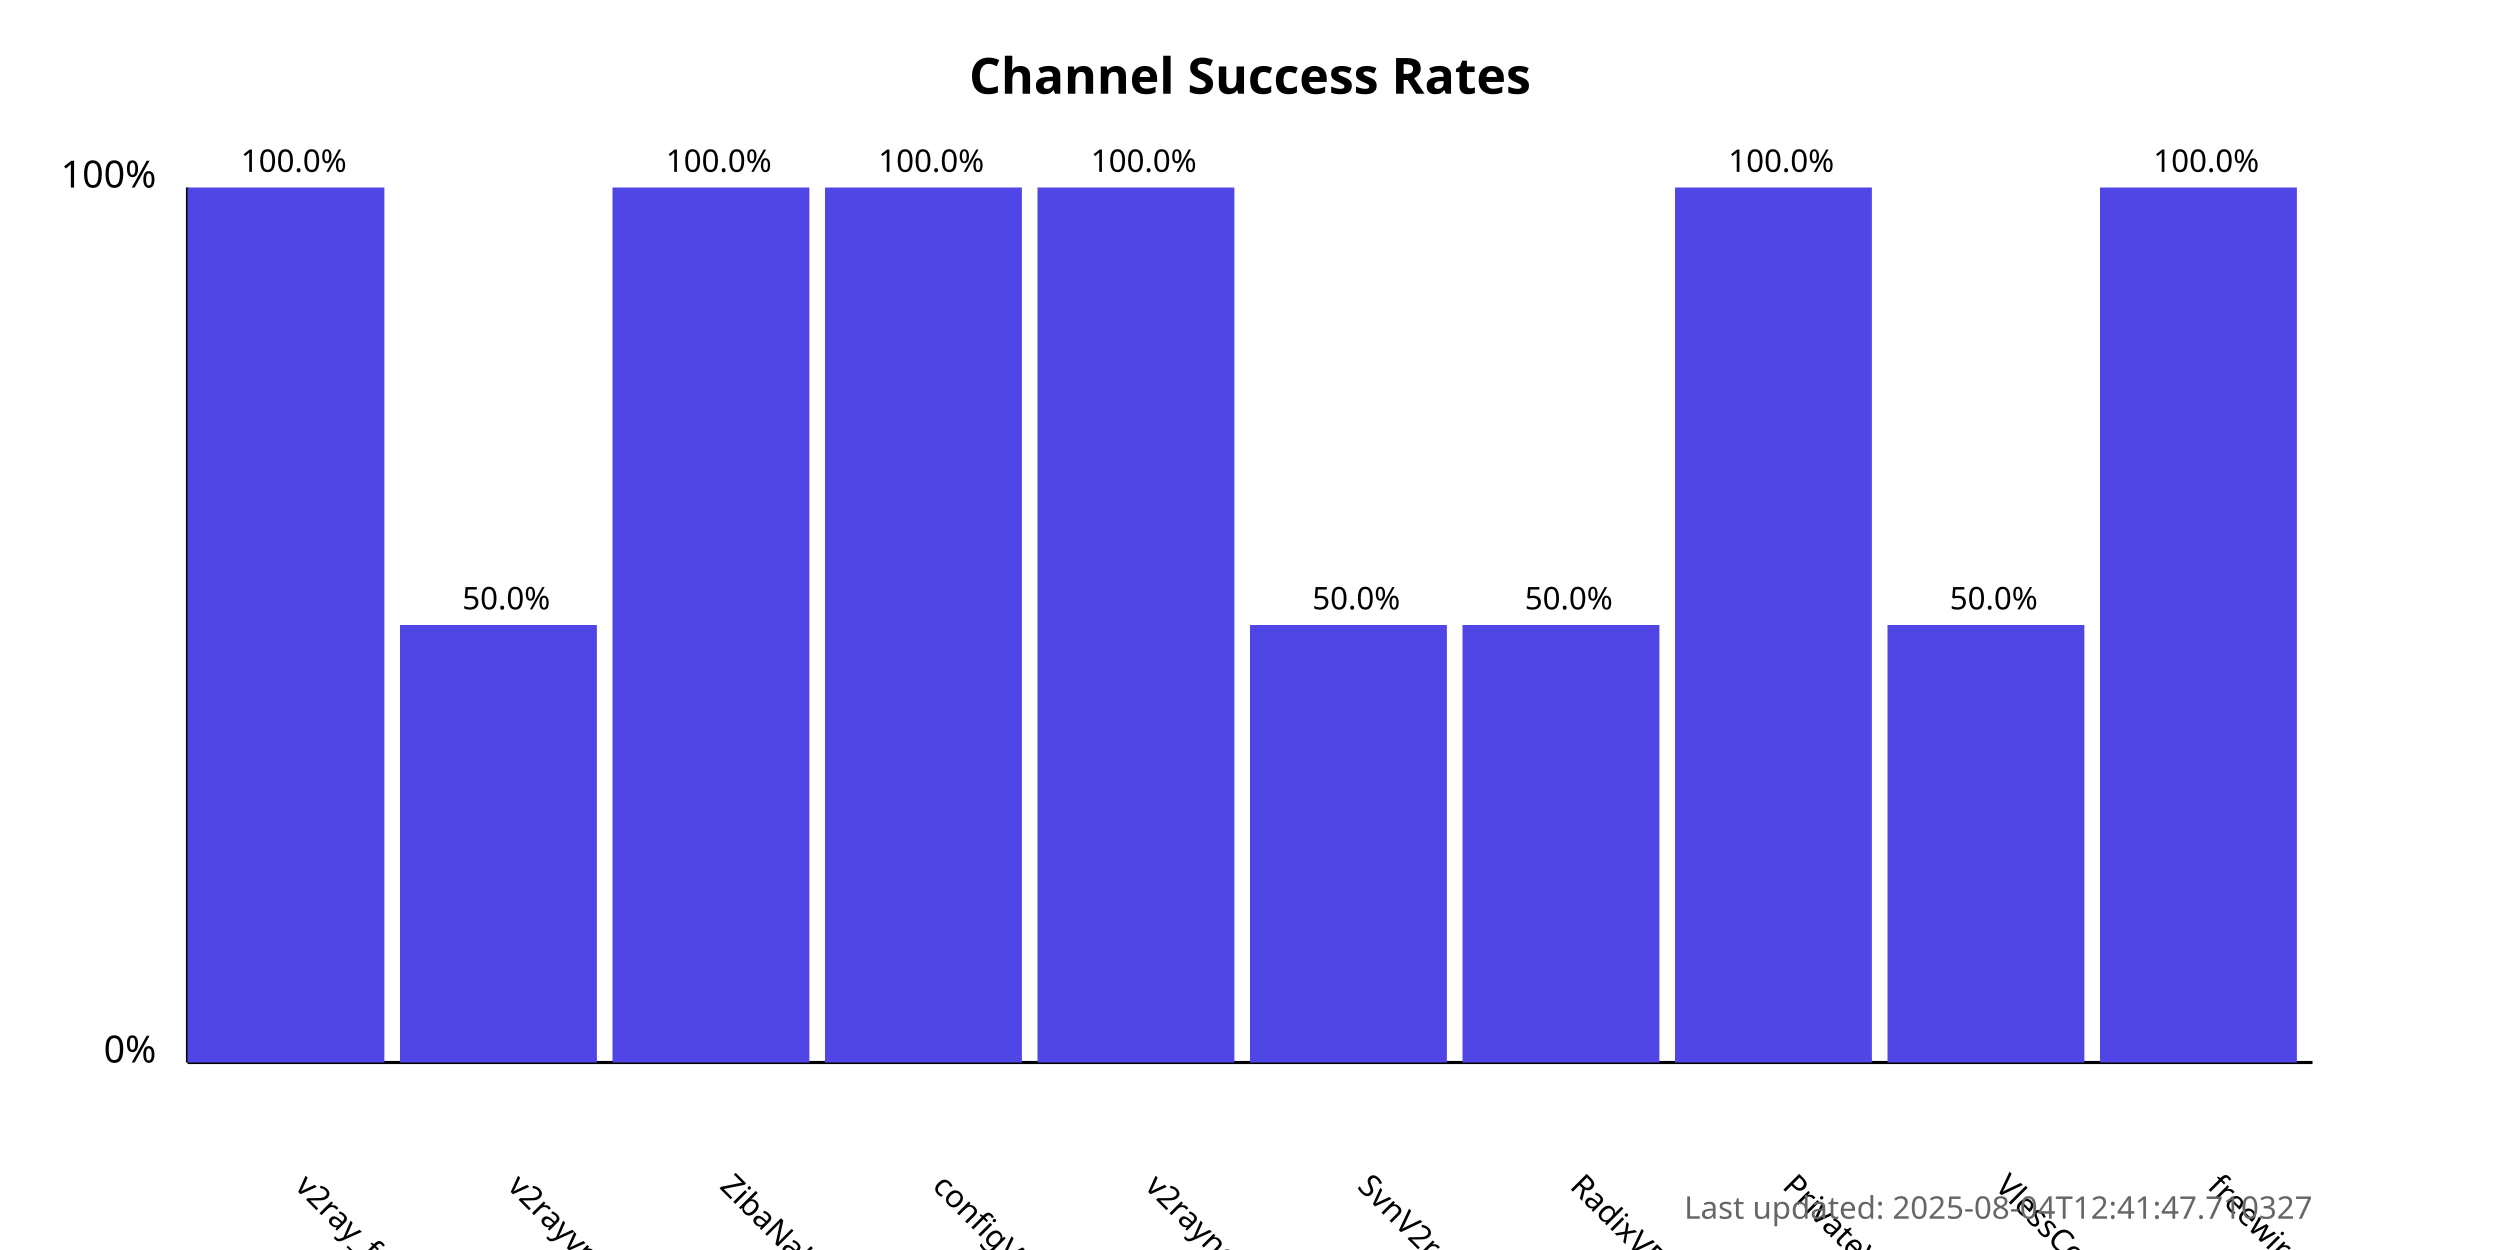
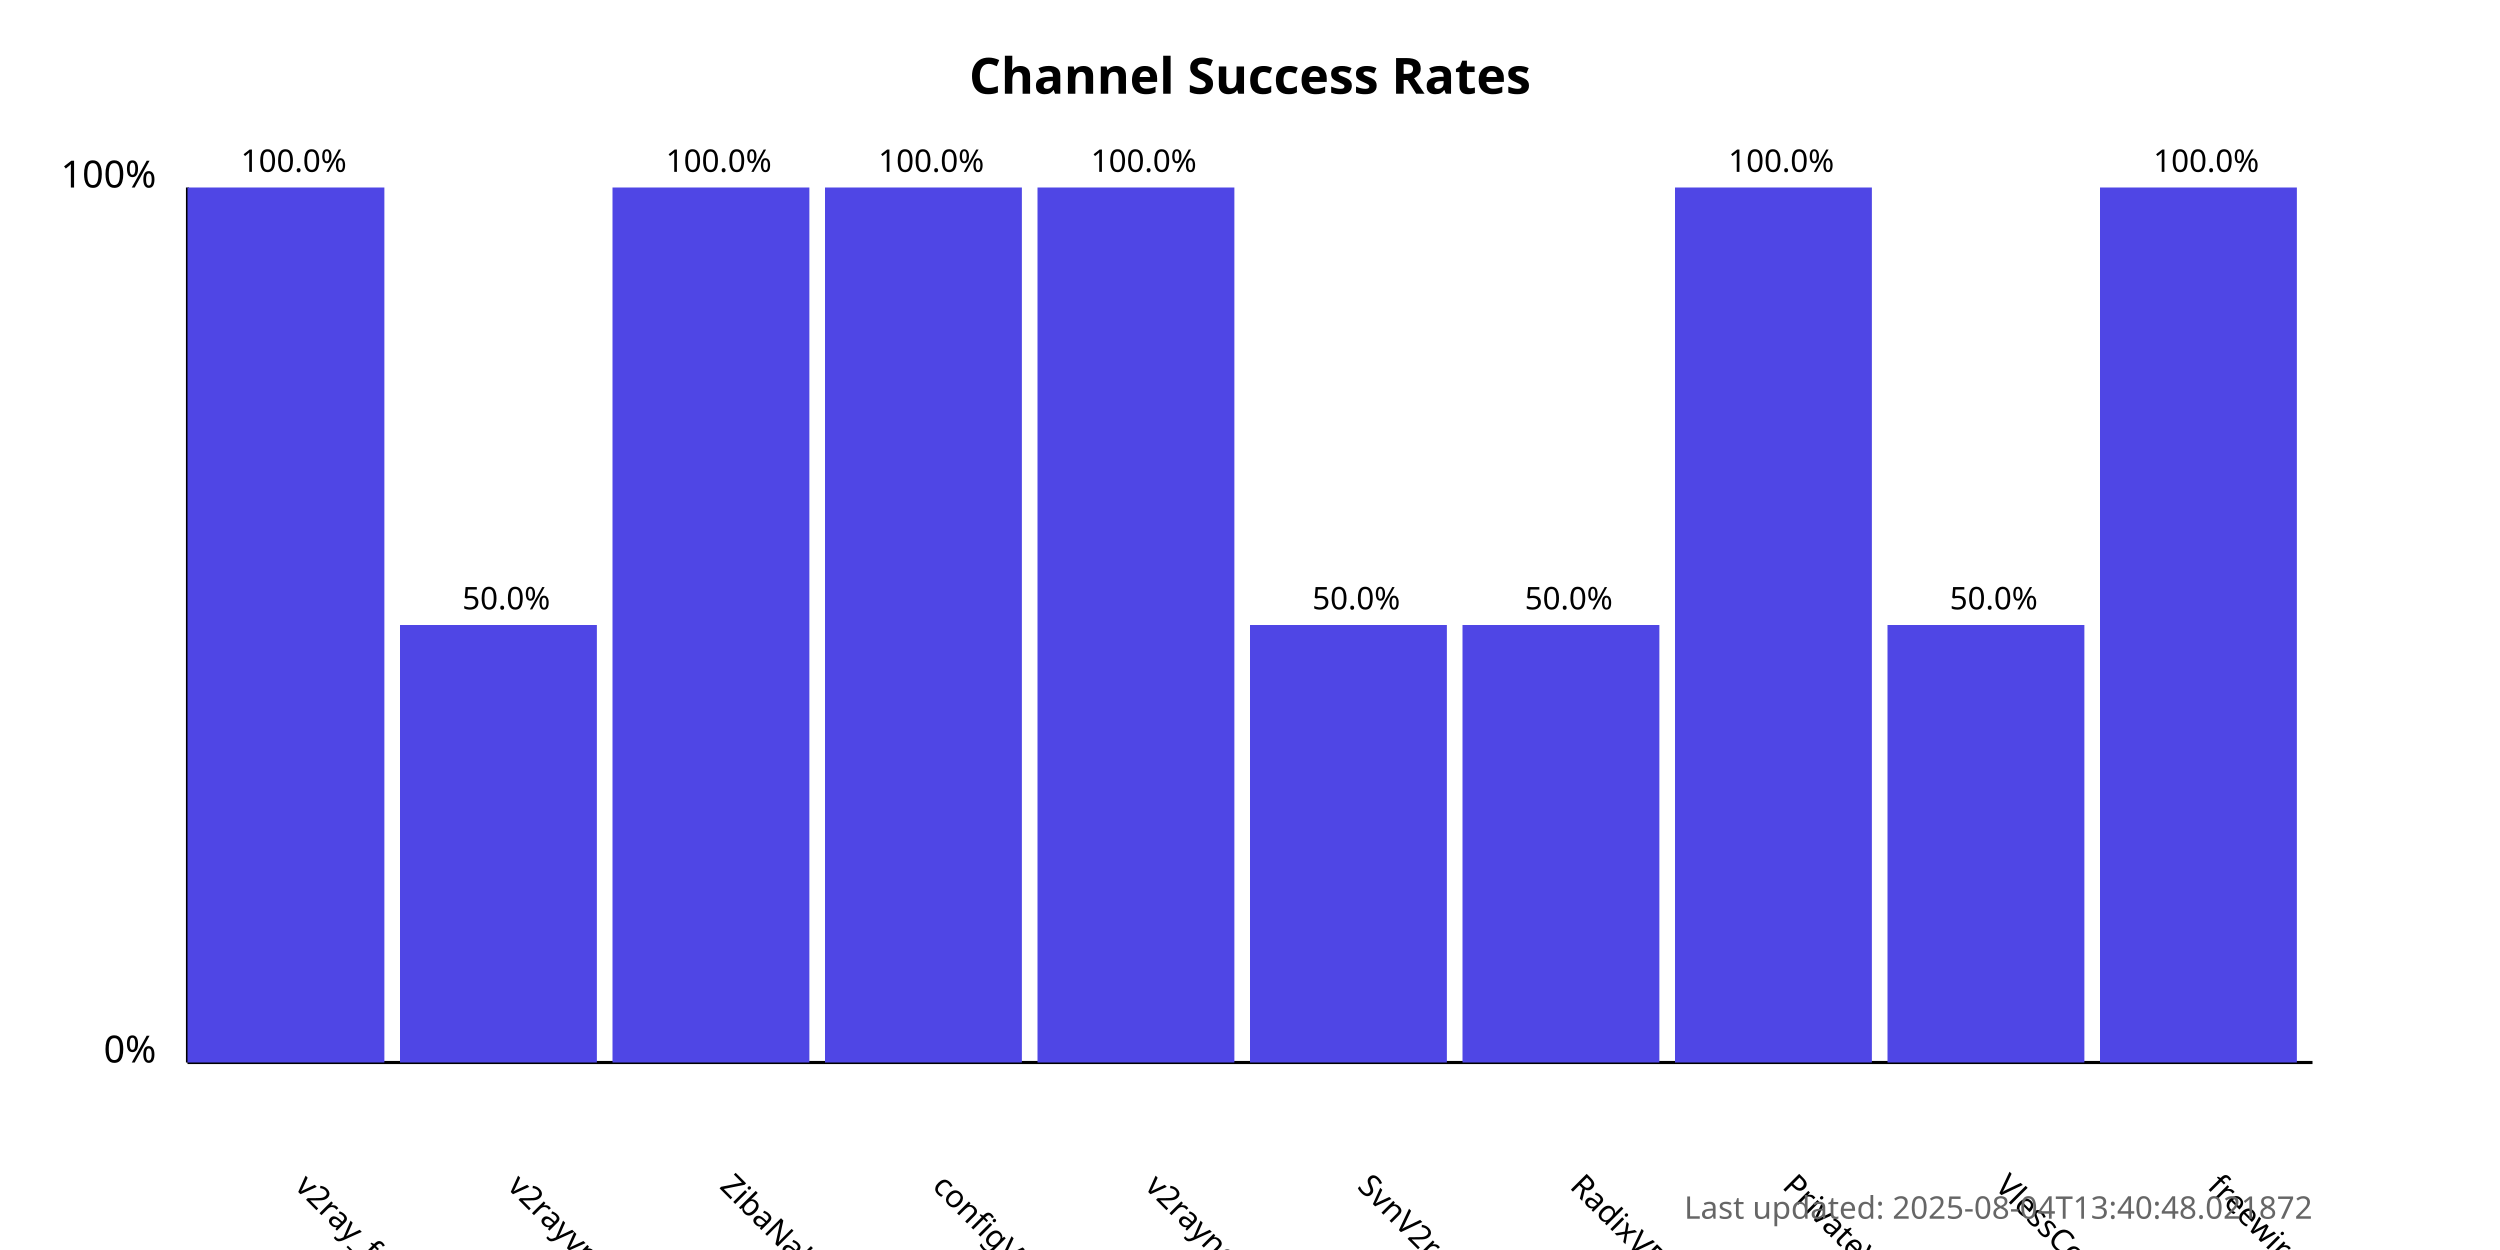
<svg xmlns="http://www.w3.org/2000/svg" width="800" height="400">
  <style>
            .chart-title { font: bold 16px sans-serif; }
            .axis-label { font: 12px sans-serif; }
            .tick-label { font: 10px sans-serif; }
            .bar { fill: #4f46e5; }
            .bar:hover { fill: #6366f1; }
            .timestamp { font: 10px sans-serif; fill: #666; }
        </style>
  <text x="400.0" y="30" text-anchor="middle" class="chart-title">
            Channel Success Rates
        </text>
  <line x1="60" y1="340" x2="60" y2="60" stroke="black" stroke-width="1" />
  <line x1="60" y1="340" x2="740" y2="340" stroke="black" stroke-width="1" />
  <text x="50" y="340" text-anchor="end" class="axis-label">0%</text>
  <text x="50" y="60" text-anchor="end" class="axis-label">100%</text>
  <g>
    <rect x="60" y="60.0" width="63.0" height="280.0" class="bar" />
    <text x="94.0" y="380" transform="rotate(45, 94.0, 380)" text-anchor="start" class="tick-label">
                v2ray_free_conf
            </text>
    <text x="94.0" y="55.0" text-anchor="middle" class="tick-label">
                100.0%
            </text>
  </g>
  <g>
    <rect x="128.0" y="200.0" width="63.0" height="140.0" class="bar" />
    <text x="162.0" y="380" transform="rotate(45, 162.0, 380)" text-anchor="start" class="tick-label">
                v2rayvpno
            </text>
    <text x="162.0" y="195.0" text-anchor="middle" class="tick-label">
                50.0%
            </text>
  </g>
  <g>
    <rect x="196.0" y="60.0" width="63.0" height="280.0" class="bar" />
    <text x="230.0" y="380" transform="rotate(45, 230.0, 380)" text-anchor="start" class="tick-label">
                ZibaNabz
            </text>
    <text x="230.0" y="55.0" text-anchor="middle" class="tick-label">
                100.0%
            </text>
  </g>
  <g>
    <rect x="264.0" y="60.0" width="63.0" height="280.0" class="bar" />
    <text x="298.0" y="380" transform="rotate(45, 298.0, 380)" text-anchor="start" class="tick-label">
                configV2rayForFree
            </text>
    <text x="298.0" y="55.0" text-anchor="middle" class="tick-label">
                100.0%
            </text>
  </g>
  <g>
    <rect x="332.0" y="60.0" width="63.0" height="280.0" class="bar" />
    <text x="366.0" y="380" transform="rotate(45, 366.0, 380)" text-anchor="start" class="tick-label">
                v2rayngvpn
            </text>
    <text x="366.0" y="55.0" text-anchor="middle" class="tick-label">
                100.0%
            </text>
  </g>
  <g>
    <rect x="400.0" y="200.0" width="63.0" height="140.0" class="bar" />
    <text x="434.0" y="380" transform="rotate(45, 434.0, 380)" text-anchor="start" class="tick-label">
                SvnV2ray
            </text>
    <text x="434.0" y="195.0" text-anchor="middle" class="tick-label">
                50.0%
            </text>
  </g>
  <g>
    <rect x="468.0" y="200.0" width="63.0" height="140.0" class="bar" />
    <text x="502.0" y="380" transform="rotate(45, 502.0, 380)" text-anchor="start" class="tick-label">
                RadixVPN
            </text>
    <text x="502.0" y="195.0" text-anchor="middle" class="tick-label">
                50.0%
            </text>
  </g>
  <g>
    <rect x="536.0" y="60.0" width="63.0" height="280.0" class="bar" />
    <text x="570.0" y="380" transform="rotate(45, 570.0, 380)" text-anchor="start" class="tick-label">
                PrivateVPNs
            </text>
    <text x="570.0" y="55.0" text-anchor="middle" class="tick-label">
                100.0%
            </text>
  </g>
  <g>
    <rect x="604.0" y="200.0" width="63.0" height="140.0" class="bar" />
    <text x="638.0" y="380" transform="rotate(45, 638.0, 380)" text-anchor="start" class="tick-label">
                VlessConfig
            </text>
    <text x="638.0" y="195.0" text-anchor="middle" class="tick-label">
                50.0%
            </text>
  </g>
  <g>
    <rect x="672.0" y="60.0" width="63.0" height="280.0" class="bar" />
    <text x="706.0" y="380" transform="rotate(45, 706.0, 380)" text-anchor="start" class="tick-label">
                freewireguard
            </text>
    <text x="706.0" y="55.0" text-anchor="middle" class="tick-label">
                100.0%
            </text>
  </g>
  <text x="740" y="390" text-anchor="end" class="timestamp">
-             Last updated: 2025-08-04T12:41:47.710327
+             Last updated: 2025-08-04T13:40:48.021872
        </text>
</svg>
